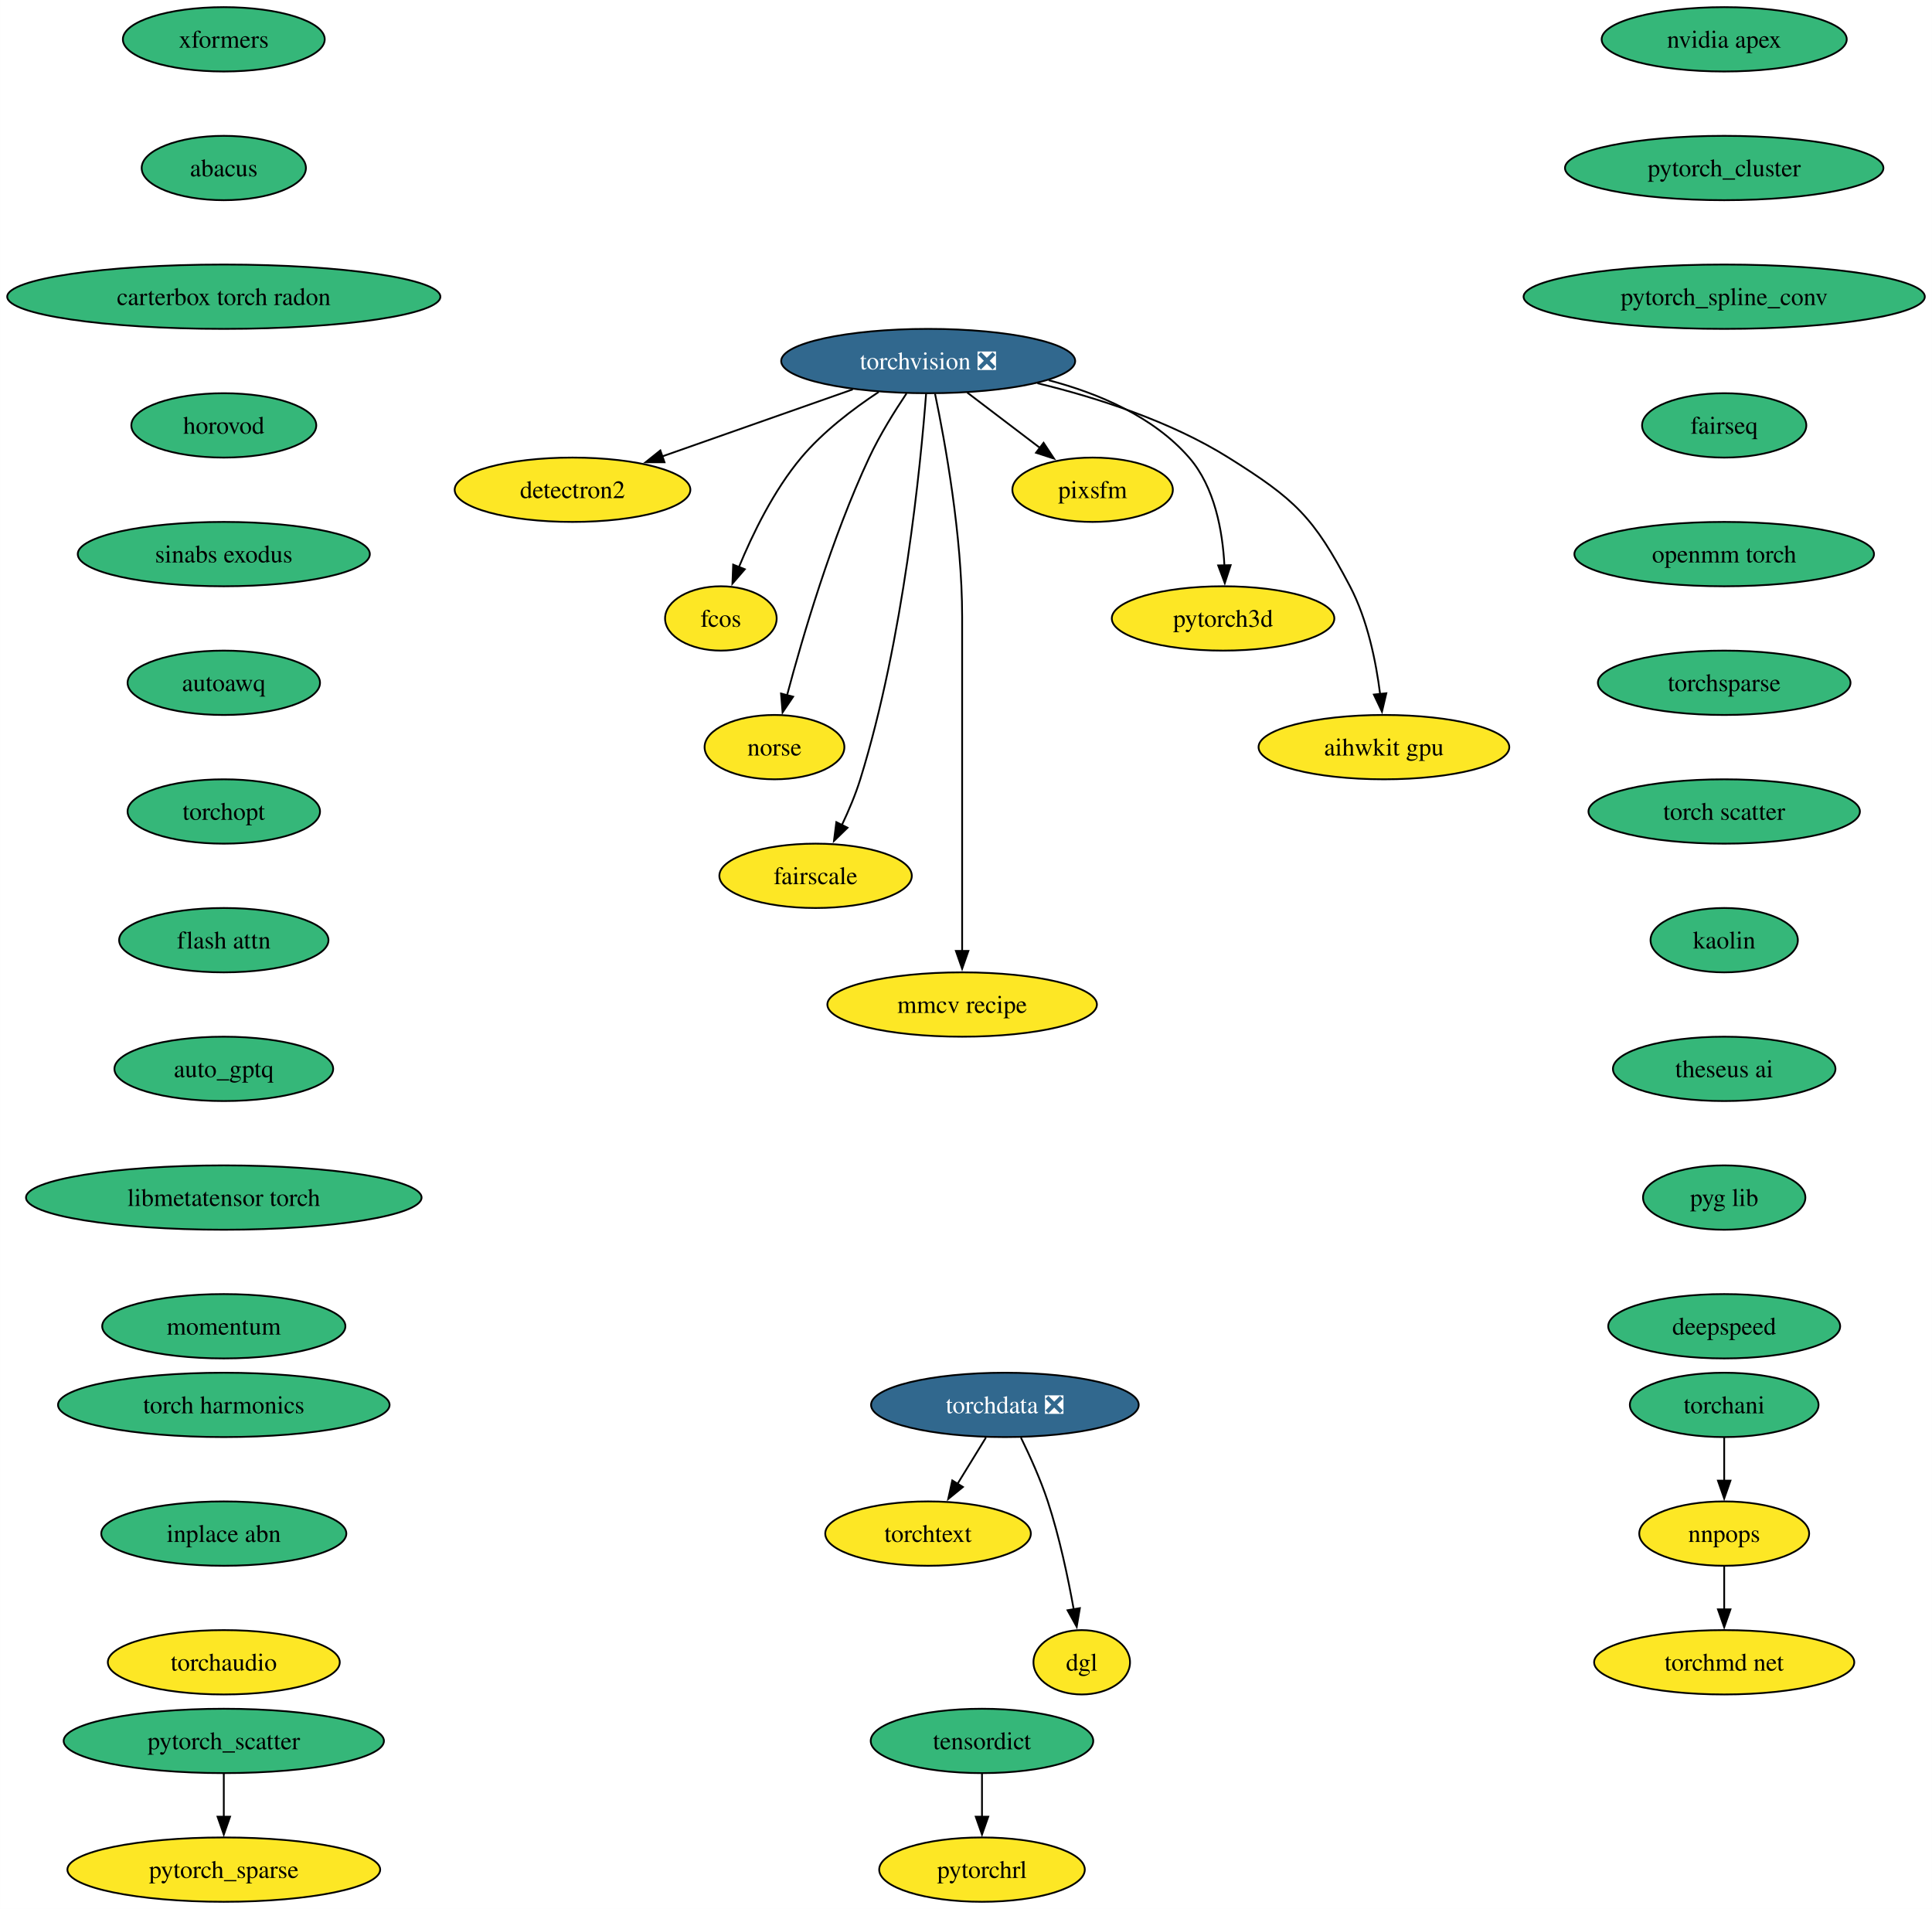
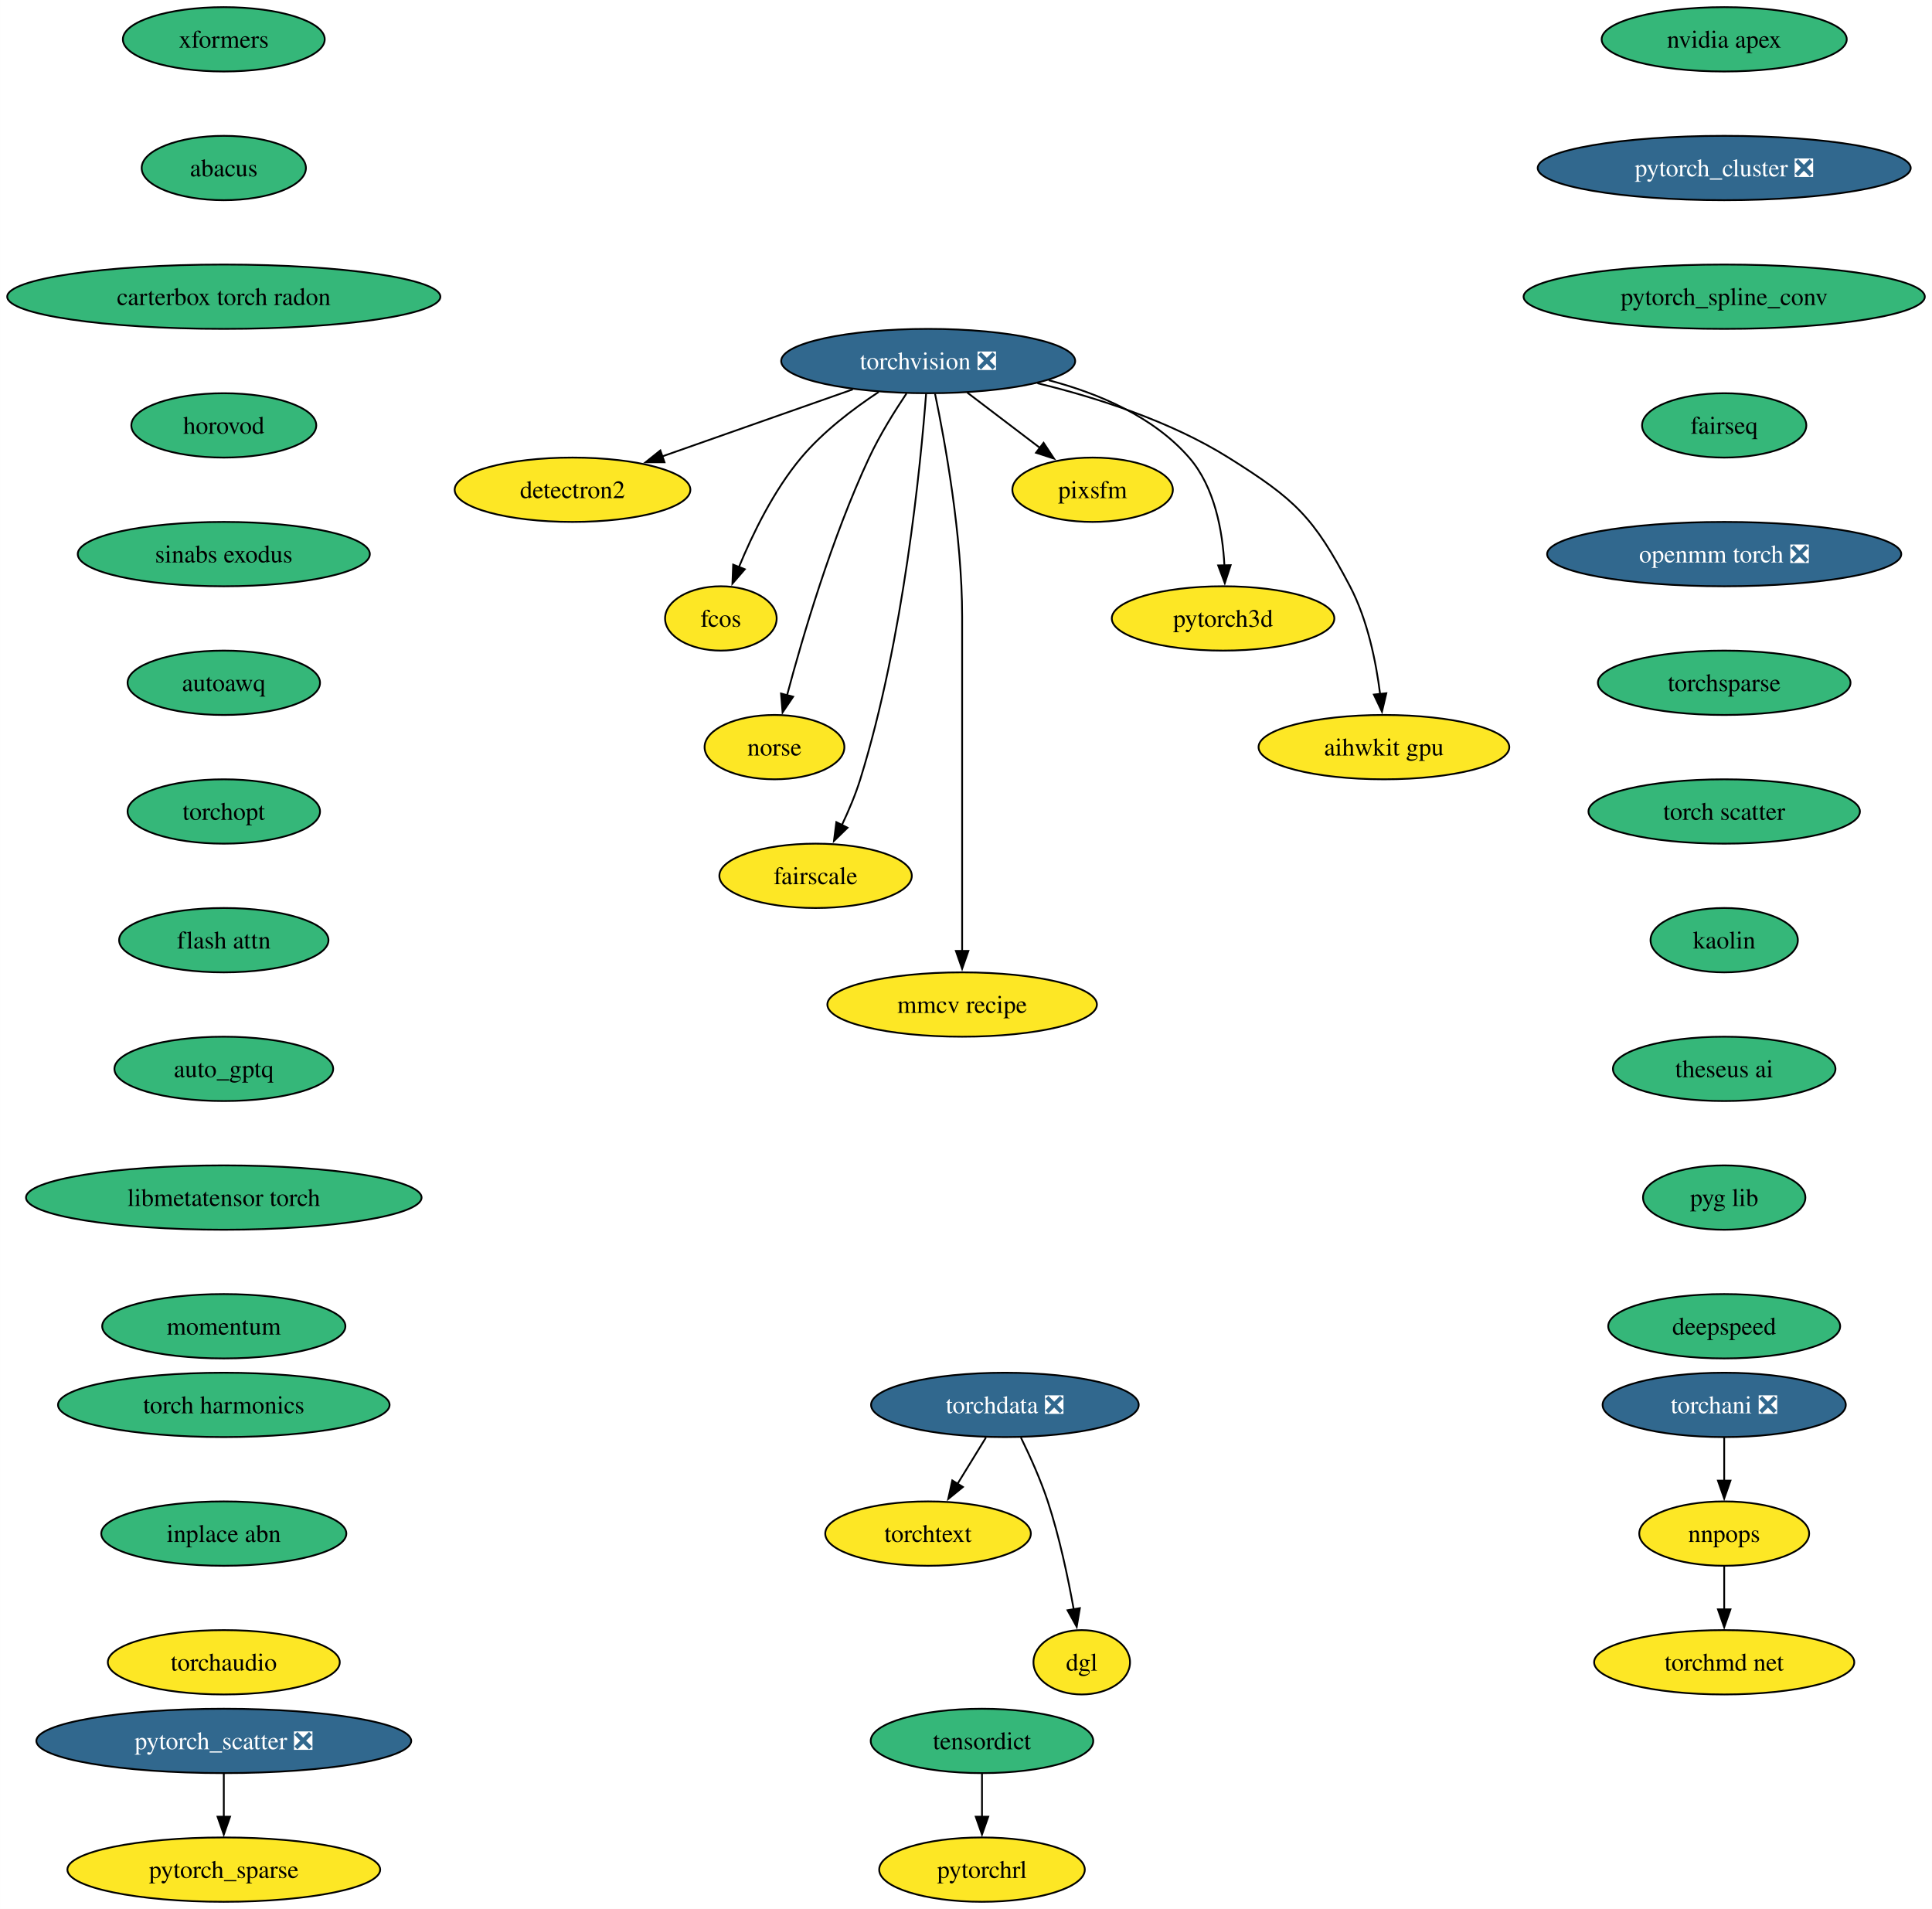
<svg xmlns="http://www.w3.org/2000/svg" xmlns:xlink="http://www.w3.org/1999/xlink" width="1081pt" height="1068pt" viewBox="0.00 0.00 1080.92 1068.00">
  <g id="graph0" class="graph" transform="scale(1 1) rotate(0) translate(4 1064)">
    <polygon fill="white" stroke="none" points="-4,4 -4,-1064 1076.92,-1064 1076.92,4 -4,4" />
    <g id="node1" class="node">
      <g id="a_node1">
        <a xlink:href="https://github.com/conda-forge/torchvision-feedstock/pull/102" xlink:title="torchvision ❎">
          <ellipse fill="#31688e" stroke="black" cx="515.3" cy="-862" rx="82.25" ry="18" />
          <text text-anchor="middle" x="515.3" y="-857.33" font-family="Times,serif" font-size="14.00" fill="white">torchvision ❎</text>
        </a>
      </g>
    </g>
    <g id="node2" class="node">
      <g id="a_node2">
        <a xlink:href="https://github.com/conda-forge/detectron2-feedstock" xlink:title="detectron2">
          <ellipse fill="#fde725" stroke="black" cx="316.3" cy="-790" rx="65.94" ry="18" />
          <text text-anchor="middle" x="316.3" y="-785.33" font-family="Times,serif" font-size="14.00">detectron2</text>
        </a>
      </g>
    </g>
    <g id="edge1" class="edge">
      <path fill="none" stroke="black" d="M473.1,-846.15C441.94,-835.19 399.4,-820.23 366.5,-808.66" />
      <polygon fill="black" stroke="black" points="367.76,-805.39 357.16,-805.37 365.44,-811.99 367.76,-805.39" />
    </g>
    <g id="node3" class="node">
      <g id="a_node3">
        <a xlink:href="https://github.com/conda-forge/fcos-feedstock" xlink:title="fcos">
          <ellipse fill="#fde725" stroke="black" cx="399.3" cy="-718" rx="31.22" ry="18" />
          <text text-anchor="middle" x="399.3" y="-713.33" font-family="Times,serif" font-size="14.00">fcos</text>
        </a>
      </g>
    </g>
    <g id="edge2" class="edge">
      <path fill="none" stroke="black" d="M487.58,-844.68C473.34,-835.29 456.47,-822.48 444.3,-808 428.92,-789.69 417.03,-765.23 409.35,-746.59" />
      <polygon fill="black" stroke="black" points="412.7,-745.53 405.77,-737.51 406.19,-748.1 412.7,-745.53" />
    </g>
    <g id="node4" class="node">
      <g id="a_node4">
        <a xlink:href="https://github.com/conda-forge/norse-feedstock" xlink:title="norse">
          <ellipse fill="#fde725" stroke="black" cx="429.3" cy="-646" rx="39.11" ry="18" />
          <text text-anchor="middle" x="429.3" y="-641.33" font-family="Times,serif" font-size="14.00">norse</text>
        </a>
      </g>
    </g>
    <g id="edge3" class="edge">
      <path fill="none" stroke="black" d="M503.21,-843.93C496.43,-833.82 488.18,-820.57 482.3,-808 461.32,-763.13 445.01,-707.66 436.31,-674.93" />
      <polygon fill="black" stroke="black" points="439.74,-674.22 433.83,-665.42 432.97,-675.98 439.74,-674.22" />
    </g>
    <g id="node5" class="node">
      <g id="a_node5">
        <a xlink:href="https://github.com/conda-forge/fairscale-feedstock" xlink:title="fairscale">
          <ellipse fill="#fde725" stroke="black" cx="452.3" cy="-574" rx="53.84" ry="18" />
          <text text-anchor="middle" x="452.3" y="-569.33" font-family="Times,serif" font-size="14.00">fairscale</text>
        </a>
      </g>
    </g>
    <g id="edge4" class="edge">
      <path fill="none" stroke="black" d="M514.13,-843.67C511.13,-804.46 501.62,-706.28 477.3,-628 474.64,-619.45 470.86,-610.52 467.04,-602.47" />
      <polygon fill="black" stroke="black" points="470.17,-600.92 462.58,-593.53 463.91,-604.04 470.17,-600.92" />
    </g>
    <g id="node6" class="node">
      <g id="a_node6">
        <a xlink:href="https://github.com/conda-forge/mmcv-recipe-feedstock" xlink:title="mmcv recipe">
          <ellipse fill="#fde725" stroke="black" cx="534.3" cy="-502" rx="75.41" ry="18" />
          <text text-anchor="middle" x="534.3" y="-497.32" font-family="Times,serif" font-size="14.00">mmcv recipe</text>
        </a>
      </g>
    </g>
    <g id="edge5" class="edge">
      <path fill="none" stroke="black" d="M519.15,-843.61C524.7,-816.94 534.3,-764.27 534.3,-719 534.3,-719 534.3,-719 534.3,-645 534.3,-605.74 534.3,-560.38 534.3,-531.69" />
      <polygon fill="black" stroke="black" points="537.8,-532 534.3,-522 530.8,-532 537.8,-532" />
    </g>
    <g id="node7" class="node">
      <g id="a_node7">
        <a xlink:href="https://github.com/conda-forge/pixsfm-feedstock" xlink:title="pixsfm">
          <ellipse fill="#fde725" stroke="black" cx="607.3" cy="-790" rx="44.9" ry="18" />
          <text text-anchor="middle" x="607.3" y="-785.33" font-family="Times,serif" font-size="14.00">pixsfm</text>
        </a>
      </g>
    </g>
    <g id="edge6" class="edge">
      <path fill="none" stroke="black" d="M537.1,-844.41C549.36,-835.08 564.83,-823.31 578.13,-813.2" />
      <polygon fill="black" stroke="black" points="579.87,-816.27 585.71,-807.43 575.63,-810.7 579.87,-816.27" />
    </g>
    <g id="node8" class="node">
      <g id="a_node8">
        <a xlink:href="https://github.com/conda-forge/pytorch3d-feedstock" xlink:title="pytorch3d">
          <ellipse fill="#fde725" stroke="black" cx="680.3" cy="-718" rx="62.26" ry="18" />
          <text text-anchor="middle" x="680.3" y="-713.33" font-family="Times,serif" font-size="14.00">pytorch3d</text>
        </a>
      </g>
    </g>
    <g id="edge7" class="edge">
      <path fill="none" stroke="black" d="M582.72,-851.28C610.77,-843.88 641.38,-830.88 661.3,-808 675.67,-791.5 680.05,-766.81 681.05,-747.62" />
      <polygon fill="black" stroke="black" points="684.54,-747.81 681.26,-737.74 677.55,-747.66 684.54,-747.81" />
    </g>
    <g id="node9" class="node">
      <g id="a_node9">
        <a xlink:href="https://github.com/conda-forge/aihwkit-gpu-feedstock" xlink:title="aihwkit gpu">
          <ellipse fill="#fde725" stroke="black" cx="770.3" cy="-646" rx="70.15" ry="18" />
          <text text-anchor="middle" x="770.3" y="-641.33" font-family="Times,serif" font-size="14.00">aihwkit gpu</text>
        </a>
      </g>
    </g>
    <g id="edge8" class="edge">
      <path fill="none" stroke="black" d="M576.41,-849.61C609.77,-841.52 650.78,-828.38 683.3,-808 720.6,-784.63 730.84,-774.97 751.3,-736 761.14,-717.27 765.88,-693.79 768.17,-675.65" />
      <polygon fill="black" stroke="black" points="771.64,-676.15 769.21,-665.84 764.67,-675.41 771.64,-676.15" />
    </g>
    <g id="node10" class="node">
      <g id="a_node10">
        <a xlink:href="https://github.com/conda-forge/nvidia-apex-feedstock" xlink:title="nvidia apex">
          <ellipse fill="#35b779" stroke="black" cx="960.69" cy="-1042" rx="68.57" ry="18" />
          <text text-anchor="middle" x="960.69" y="-1037.33" font-family="Times,serif" font-size="14.00">nvidia apex</text>
        </a>
      </g>
    </g>
    <g id="node11" class="node">
      <g id="a_node11">
-         <a xlink:href="https://github.com/conda-forge/pytorch_cluster-feedstock" xlink:title="pytorch_cluster">
-           <ellipse fill="#35b779" stroke="black" cx="960.69" cy="-970" rx="89.09" ry="18" />
-           <text text-anchor="middle" x="960.69" y="-965.33" font-family="Times,serif" font-size="14.00">pytorch_cluster</text>
+         <a xlink:href="https://github.com/conda-forge/pytorch_cluster-feedstock/pull/59" xlink:title="pytorch_cluster ❎">
+           <ellipse fill="#31688e" stroke="black" cx="960.69" cy="-970" rx="104.35" ry="18" />
+           <text text-anchor="middle" x="960.69" y="-965.33" font-family="Times,serif" font-size="14.00" fill="white">pytorch_cluster ❎</text>
        </a>
      </g>
    </g>
    <g id="node12" class="node">
      <g id="a_node12">
        <a xlink:href="https://github.com/conda-forge/pytorch_spline_conv-feedstock" xlink:title="pytorch_spline_conv">
          <ellipse fill="#35b779" stroke="black" cx="960.69" cy="-898" rx="112.24" ry="18" />
          <text text-anchor="middle" x="960.69" y="-893.33" font-family="Times,serif" font-size="14.00">pytorch_spline_conv</text>
        </a>
      </g>
    </g>
    <g id="node15" class="node">
      <g id="a_node15">
        <a xlink:href="https://github.com/conda-forge/fairseq-feedstock" xlink:title="fairseq">
          <ellipse fill="#35b779" stroke="black" cx="960.69" cy="-826" rx="45.95" ry="18" />
          <text text-anchor="middle" x="960.69" y="-821.33" font-family="Times,serif" font-size="14.00">fairseq</text>
        </a>
      </g>
    </g>
    <g id="node13" class="node">
      <g id="a_node13">
-         <a xlink:href="https://github.com/conda-forge/pytorch_scatter-feedstock" xlink:title="pytorch_scatter">
-           <ellipse fill="#35b779" stroke="black" cx="121.18" cy="-90" rx="89.61" ry="18" />
-           <text text-anchor="middle" x="121.18" y="-85.33" font-family="Times,serif" font-size="14.00">pytorch_scatter</text>
+         <a xlink:href="https://github.com/conda-forge/pytorch_scatter-feedstock/pull/66" xlink:title="pytorch_scatter ❎">
+           <ellipse fill="#31688e" stroke="black" cx="121.18" cy="-90" rx="104.87" ry="18" />
+           <text text-anchor="middle" x="121.18" y="-85.33" font-family="Times,serif" font-size="14.00" fill="white">pytorch_scatter ❎</text>
        </a>
      </g>
    </g>
    <g id="node14" class="node">
      <g id="a_node14">
        <a xlink:href="https://github.com/conda-forge/pytorch_sparse-feedstock" xlink:title="pytorch_sparse">
          <ellipse fill="#fde725" stroke="black" cx="121.18" cy="-18" rx="87.51" ry="18" />
          <text text-anchor="middle" x="121.18" y="-13.32" font-family="Times,serif" font-size="14.00">pytorch_sparse</text>
        </a>
      </g>
    </g>
    <g id="edge11" class="edge">
      <path fill="none" stroke="black" d="M121.18,-71.7C121.18,-64.41 121.18,-55.73 121.18,-47.54" />
      <polygon fill="black" stroke="black" points="124.68,-47.62 121.18,-37.62 117.68,-47.62 124.68,-47.62" />
    </g>
    <g id="node16" class="node">
      <g id="a_node16">
-         <a xlink:href="https://github.com/conda-forge/openmm-torch-feedstock" xlink:title="openmm torch">
-           <ellipse fill="#35b779" stroke="black" cx="960.69" cy="-754" rx="83.83" ry="18" />
-           <text text-anchor="middle" x="960.69" y="-749.33" font-family="Times,serif" font-size="14.00">openmm torch</text>
+         <a xlink:href="https://github.com/conda-forge/openmm-torch-feedstock/pull/54" xlink:title="openmm torch ❎">
+           <ellipse fill="#31688e" stroke="black" cx="960.69" cy="-754" rx="99.08" ry="18" />
+           <text text-anchor="middle" x="960.69" y="-749.33" font-family="Times,serif" font-size="14.00" fill="white">openmm torch ❎</text>
        </a>
      </g>
    </g>
    <g id="node20" class="node">
      <g id="a_node20">
        <a xlink:href="https://github.com/conda-forge/torchsparse-feedstock" xlink:title="torchsparse">
          <ellipse fill="#35b779" stroke="black" cx="960.69" cy="-682" rx="70.68" ry="18" />
          <text text-anchor="middle" x="960.69" y="-677.33" font-family="Times,serif" font-size="14.00">torchsparse</text>
        </a>
      </g>
    </g>
    <g id="node17" class="node">
      <g id="a_node17">
-         <a xlink:href="https://github.com/conda-forge/torchani-feedstock" xlink:title="torchani">
-           <ellipse fill="#35b779" stroke="black" cx="960.69" cy="-278" rx="52.79" ry="18" />
-           <text text-anchor="middle" x="960.69" y="-273.32" font-family="Times,serif" font-size="14.00">torchani</text>
+         <a xlink:href="https://github.com/conda-forge/torchani-feedstock/pull/43" xlink:title="torchani ❎">
+           <ellipse fill="#31688e" stroke="black" cx="960.69" cy="-278" rx="68.04" ry="18" />
+           <text text-anchor="middle" x="960.69" y="-273.32" font-family="Times,serif" font-size="14.00" fill="white">torchani ❎</text>
        </a>
      </g>
    </g>
    <g id="node18" class="node">
      <g id="a_node18">
        <a xlink:href="https://github.com/conda-forge/nnpops-feedstock" xlink:title="nnpops">
          <ellipse fill="#fde725" stroke="black" cx="960.69" cy="-206" rx="47.53" ry="18" />
          <text text-anchor="middle" x="960.69" y="-201.33" font-family="Times,serif" font-size="14.00">nnpops</text>
        </a>
      </g>
    </g>
    <g id="edge14" class="edge">
      <path fill="none" stroke="black" d="M960.69,-259.7C960.69,-252.41 960.69,-243.73 960.69,-235.54" />
      <polygon fill="black" stroke="black" points="964.19,-235.62 960.69,-225.62 957.19,-235.62 964.19,-235.62" />
    </g>
    <g id="node19" class="node">
      <g id="a_node19">
        <a xlink:href="https://github.com/conda-forge/torchmd-net-feedstock" xlink:title="torchmd net">
          <ellipse fill="#fde725" stroke="black" cx="960.69" cy="-134" rx="72.78" ry="18" />
          <text text-anchor="middle" x="960.69" y="-129.32" font-family="Times,serif" font-size="14.00">torchmd net</text>
        </a>
      </g>
    </g>
    <g id="edge15" class="edge">
      <path fill="none" stroke="black" d="M960.69,-187.7C960.69,-180.41 960.69,-171.73 960.69,-163.54" />
      <polygon fill="black" stroke="black" points="964.19,-163.62 960.69,-153.62 957.19,-163.62 964.19,-163.62" />
    </g>
    <g id="node21" class="node">
      <g id="a_node21">
        <a xlink:href="https://github.com/conda-forge/torch-scatter-feedstock" xlink:title="torch scatter">
          <ellipse fill="#35b779" stroke="black" cx="960.69" cy="-610" rx="75.94" ry="18" />
          <text text-anchor="middle" x="960.69" y="-605.33" font-family="Times,serif" font-size="14.00">torch scatter</text>
        </a>
      </g>
    </g>
    <g id="node22" class="node">
      <g id="a_node22">
        <a xlink:href="https://github.com/conda-forge/kaolin-feedstock" xlink:title="kaolin">
          <ellipse fill="#35b779" stroke="black" cx="960.69" cy="-538" rx="41.21" ry="18" />
          <text text-anchor="middle" x="960.69" y="-533.33" font-family="Times,serif" font-size="14.00">kaolin</text>
        </a>
      </g>
    </g>
    <g id="node23" class="node">
      <g id="a_node23">
        <a xlink:href="https://github.com/conda-forge/theseus-ai-feedstock" xlink:title="theseus ai">
          <ellipse fill="#35b779" stroke="black" cx="960.69" cy="-466" rx="62.26" ry="18" />
          <text text-anchor="middle" x="960.69" y="-461.32" font-family="Times,serif" font-size="14.00">theseus ai</text>
        </a>
      </g>
    </g>
    <g id="node27" class="node">
      <g id="a_node27">
        <a xlink:href="https://github.com/conda-forge/pyg-lib-feedstock" xlink:title="pyg lib">
          <ellipse fill="#35b779" stroke="black" cx="960.69" cy="-394" rx="45.42" ry="18" />
          <text text-anchor="middle" x="960.69" y="-389.32" font-family="Times,serif" font-size="14.00">pyg lib</text>
        </a>
      </g>
    </g>
    <g id="node24" class="node">
      <g id="a_node24">
        <a xlink:href="https://github.com/conda-forge/torchdata-feedstock/pull/33" xlink:title="torchdata ❎">
          <ellipse fill="#31688e" stroke="black" cx="558.22" cy="-278" rx="74.88" ry="18" />
          <text text-anchor="middle" x="558.22" y="-273.32" font-family="Times,serif" font-size="14.00" fill="white">torchdata ❎</text>
        </a>
      </g>
    </g>
    <g id="node25" class="node">
      <g id="a_node25">
        <a xlink:href="https://github.com/conda-forge/torchtext-feedstock" xlink:title="torchtext">
          <ellipse fill="#fde725" stroke="black" cx="515.22" cy="-206" rx="57.52" ry="18" />
          <text text-anchor="middle" x="515.22" y="-201.33" font-family="Times,serif" font-size="14.00">torchtext</text>
        </a>
      </g>
    </g>
    <g id="edge20" class="edge">
      <path fill="none" stroke="black" d="M547.6,-259.7C542.8,-251.9 537.04,-242.51 531.71,-233.83" />
      <polygon fill="black" stroke="black" points="534.74,-232.08 526.52,-225.39 528.78,-235.75 534.74,-232.08" />
    </g>
    <g id="node26" class="node">
      <g id="a_node26">
        <a xlink:href="https://github.com/conda-forge/dgl-feedstock" xlink:title="dgl">
          <ellipse fill="#fde725" stroke="black" cx="601.22" cy="-134" rx="27.01" ry="18" />
          <text text-anchor="middle" x="601.22" y="-129.32" font-family="Times,serif" font-size="14.00">dgl</text>
        </a>
      </g>
    </g>
    <g id="edge21" class="edge">
      <path fill="none" stroke="black" d="M567.19,-259.71C572.18,-249.53 578.18,-236.28 582.22,-224 588.72,-204.24 593.56,-181.28 596.73,-163.62" />
      <polygon fill="black" stroke="black" points="600.17,-164.29 598.4,-153.84 593.27,-163.11 600.17,-164.29" />
    </g>
    <g id="node28" class="node">
      <g id="a_node28">
        <a xlink:href="https://github.com/conda-forge/deepspeed-feedstock" xlink:title="deepspeed">
          <ellipse fill="#35b779" stroke="black" cx="960.69" cy="-322" rx="64.89" ry="18" />
          <text text-anchor="middle" x="960.69" y="-317.32" font-family="Times,serif" font-size="14.00">deepspeed</text>
        </a>
      </g>
    </g>
    <g id="node29" class="node">
      <g id="a_node29">
        <a xlink:href="https://github.com/conda-forge/xformers-feedstock" xlink:title="xformers">
          <ellipse fill="#35b779" stroke="black" cx="121.18" cy="-1042" rx="56.47" ry="18" />
          <text text-anchor="middle" x="121.18" y="-1037.33" font-family="Times,serif" font-size="14.00">xformers</text>
        </a>
      </g>
    </g>
    <g id="node30" class="node">
      <g id="a_node30">
        <a xlink:href="https://github.com/conda-forge/abacus-feedstock" xlink:title="abacus">
          <ellipse fill="#35b779" stroke="black" cx="121.18" cy="-970" rx="45.95" ry="18" />
          <text text-anchor="middle" x="121.18" y="-965.33" font-family="Times,serif" font-size="14.00">abacus</text>
        </a>
      </g>
    </g>
    <g id="node33" class="node">
      <g id="a_node33">
        <a xlink:href="https://github.com/conda-forge/carterbox-torch-radon-feedstock" xlink:title="carterbox torch radon">
          <ellipse fill="#35b779" stroke="black" cx="121.18" cy="-898" rx="121.18" ry="18" />
          <text text-anchor="middle" x="121.18" y="-893.33" font-family="Times,serif" font-size="14.00">carterbox torch radon</text>
        </a>
      </g>
    </g>
    <g id="node31" class="node">
      <g id="a_node31">
        <a xlink:href="https://github.com/conda-forge/tensordict-feedstock" xlink:title="tensordict">
          <ellipse fill="#35b779" stroke="black" cx="545.41" cy="-90" rx="62.26" ry="18" />
          <text text-anchor="middle" x="545.41" y="-85.33" font-family="Times,serif" font-size="14.00">tensordict</text>
        </a>
      </g>
    </g>
    <g id="node32" class="node">
      <g id="a_node32">
        <a xlink:href="https://github.com/conda-forge/pytorchrl-feedstock" xlink:title="pytorchrl">
          <ellipse fill="#fde725" stroke="black" cx="545.41" cy="-18" rx="57.52" ry="18" />
          <text text-anchor="middle" x="545.41" y="-13.32" font-family="Times,serif" font-size="14.00">pytorchrl</text>
        </a>
      </g>
    </g>
    <g id="edge25" class="edge">
      <path fill="none" stroke="black" d="M545.41,-71.7C545.41,-64.41 545.41,-55.73 545.41,-47.54" />
      <polygon fill="black" stroke="black" points="548.91,-47.62 545.41,-37.62 541.91,-47.62 548.91,-47.62" />
    </g>
    <g id="node34" class="node">
      <g id="a_node34">
        <a xlink:href="https://github.com/conda-forge/horovod-feedstock" xlink:title="horovod">
          <ellipse fill="#35b779" stroke="black" cx="121.18" cy="-826" rx="51.74" ry="18" />
          <text text-anchor="middle" x="121.18" y="-821.33" font-family="Times,serif" font-size="14.00">horovod</text>
        </a>
      </g>
    </g>
    <g id="node35" class="node">
      <g id="a_node35">
        <a xlink:href="https://github.com/conda-forge/sinabs-exodus-feedstock" xlink:title="sinabs exodus">
          <ellipse fill="#35b779" stroke="black" cx="121.18" cy="-754" rx="81.72" ry="18" />
          <text text-anchor="middle" x="121.18" y="-749.33" font-family="Times,serif" font-size="14.00">sinabs exodus</text>
        </a>
      </g>
    </g>
    <g id="node36" class="node">
      <g id="a_node36">
        <a xlink:href="https://github.com/conda-forge/autoawq-feedstock" xlink:title="autoawq">
          <ellipse fill="#35b779" stroke="black" cx="121.18" cy="-682" rx="53.84" ry="18" />
          <text text-anchor="middle" x="121.18" y="-677.33" font-family="Times,serif" font-size="14.00">autoawq</text>
        </a>
      </g>
    </g>
    <g id="node37" class="node">
      <g id="a_node37">
        <a xlink:href="https://github.com/conda-forge/torchopt-feedstock" xlink:title="torchopt">
          <ellipse fill="#35b779" stroke="black" cx="121.18" cy="-610" rx="53.84" ry="18" />
          <text text-anchor="middle" x="121.18" y="-605.33" font-family="Times,serif" font-size="14.00">torchopt</text>
        </a>
      </g>
    </g>
    <g id="node38" class="node">
      <g id="a_node38">
        <a xlink:href="https://github.com/conda-forge/flash-attn-feedstock" xlink:title="flash attn">
          <ellipse fill="#35b779" stroke="black" cx="121.18" cy="-538" rx="58.57" ry="18" />
          <text text-anchor="middle" x="121.18" y="-533.33" font-family="Times,serif" font-size="14.00">flash attn</text>
        </a>
      </g>
    </g>
    <g id="node39" class="node">
      <g id="a_node39">
        <a xlink:href="https://github.com/conda-forge/auto_gptq-feedstock" xlink:title="auto_gptq">
          <ellipse fill="#35b779" stroke="black" cx="121.18" cy="-466" rx="61.2" ry="18" />
          <text text-anchor="middle" x="121.18" y="-461.32" font-family="Times,serif" font-size="14.00">auto_gptq</text>
        </a>
      </g>
    </g>
    <g id="node40" class="node">
      <g id="a_node40">
        <a xlink:href="https://github.com/conda-forge/libmetatensor-torch-feedstock" xlink:title="libmetatensor torch">
          <ellipse fill="#35b779" stroke="black" cx="121.18" cy="-394" rx="110.66" ry="18" />
          <text text-anchor="middle" x="121.18" y="-389.32" font-family="Times,serif" font-size="14.00">libmetatensor torch</text>
        </a>
      </g>
    </g>
    <g id="node41" class="node">
      <g id="a_node41">
        <a xlink:href="https://github.com/conda-forge/momentum-feedstock" xlink:title="momentum">
          <ellipse fill="#35b779" stroke="black" cx="121.18" cy="-322" rx="68.04" ry="18" />
          <text text-anchor="middle" x="121.18" y="-317.32" font-family="Times,serif" font-size="14.00">momentum</text>
        </a>
      </g>
    </g>
    <g id="node42" class="node">
      <g id="a_node42">
        <a xlink:href="https://github.com/conda-forge/torch-harmonics-feedstock" xlink:title="torch harmonics">
          <ellipse fill="#35b779" stroke="black" cx="121.18" cy="-278" rx="92.77" ry="18" />
          <text text-anchor="middle" x="121.18" y="-273.32" font-family="Times,serif" font-size="14.00">torch harmonics</text>
        </a>
      </g>
    </g>
    <g id="node43" class="node">
      <g id="a_node43">
        <a xlink:href="https://github.com/conda-forge/inplace-abn-feedstock" xlink:title="inplace abn">
          <ellipse fill="#35b779" stroke="black" cx="121.18" cy="-206" rx="68.57" ry="18" />
          <text text-anchor="middle" x="121.18" y="-201.33" font-family="Times,serif" font-size="14.00">inplace abn</text>
        </a>
      </g>
    </g>
    <g id="node44" class="node">
      <g id="a_node44">
        <a xlink:href="https://github.com/conda-forge/torchaudio-feedstock" xlink:title="torchaudio">
          <ellipse fill="#fde725" stroke="black" cx="121.18" cy="-134" rx="64.89" ry="18" />
          <text text-anchor="middle" x="121.18" y="-129.32" font-family="Times,serif" font-size="14.00">torchaudio</text>
        </a>
      </g>
    </g>
  </g>
</svg>
